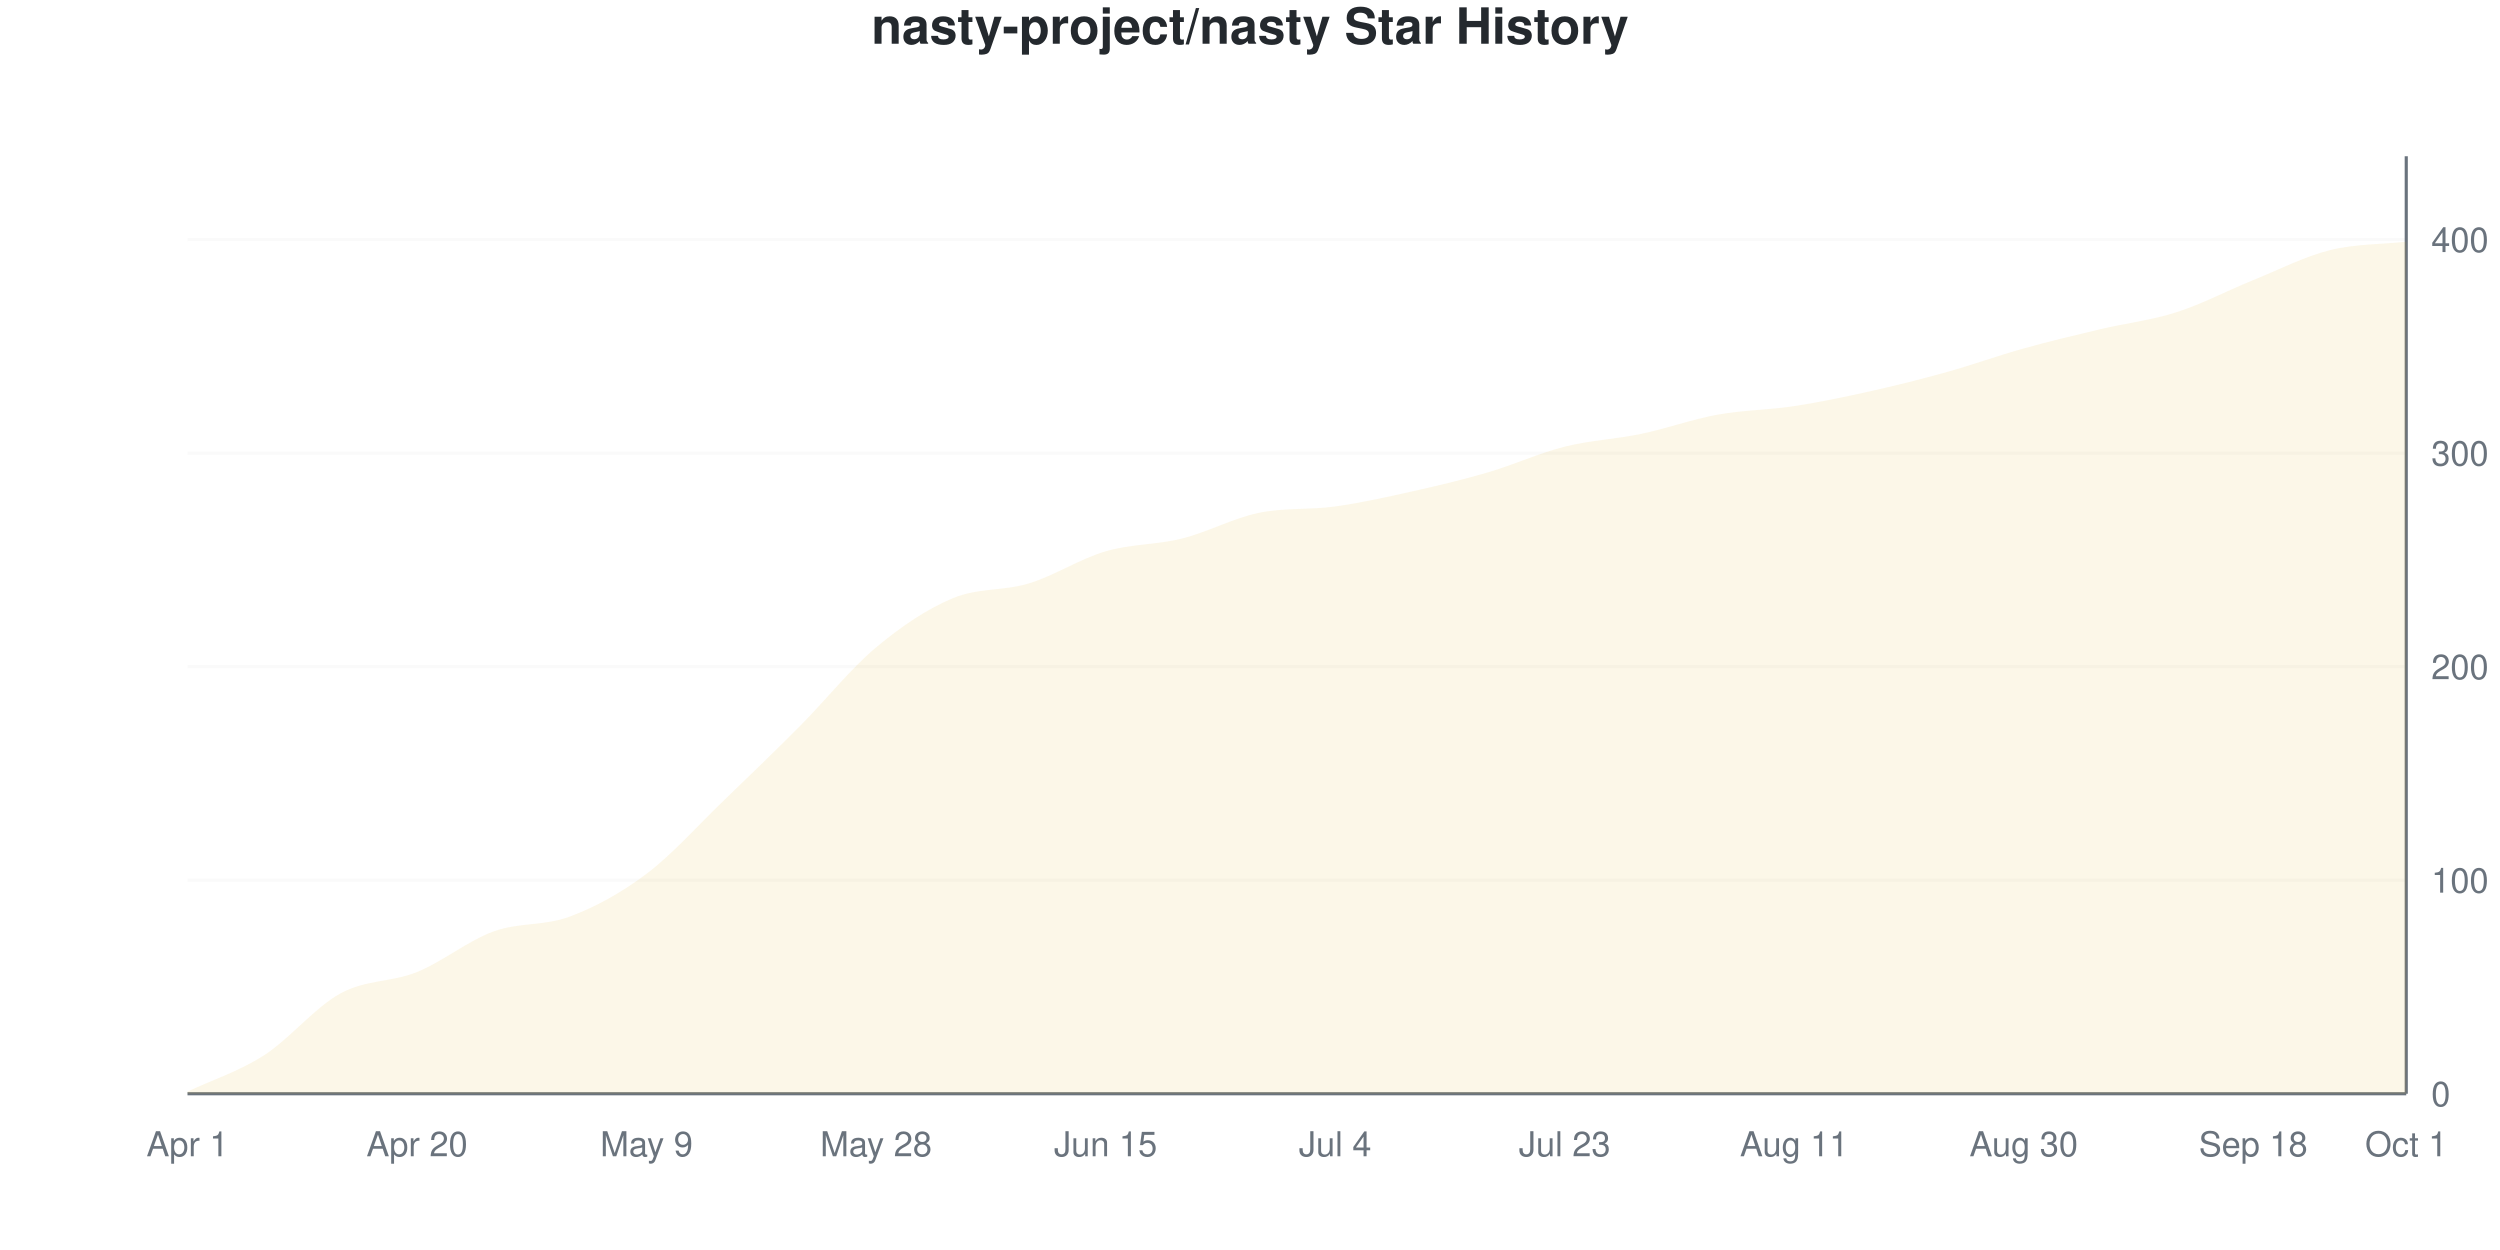
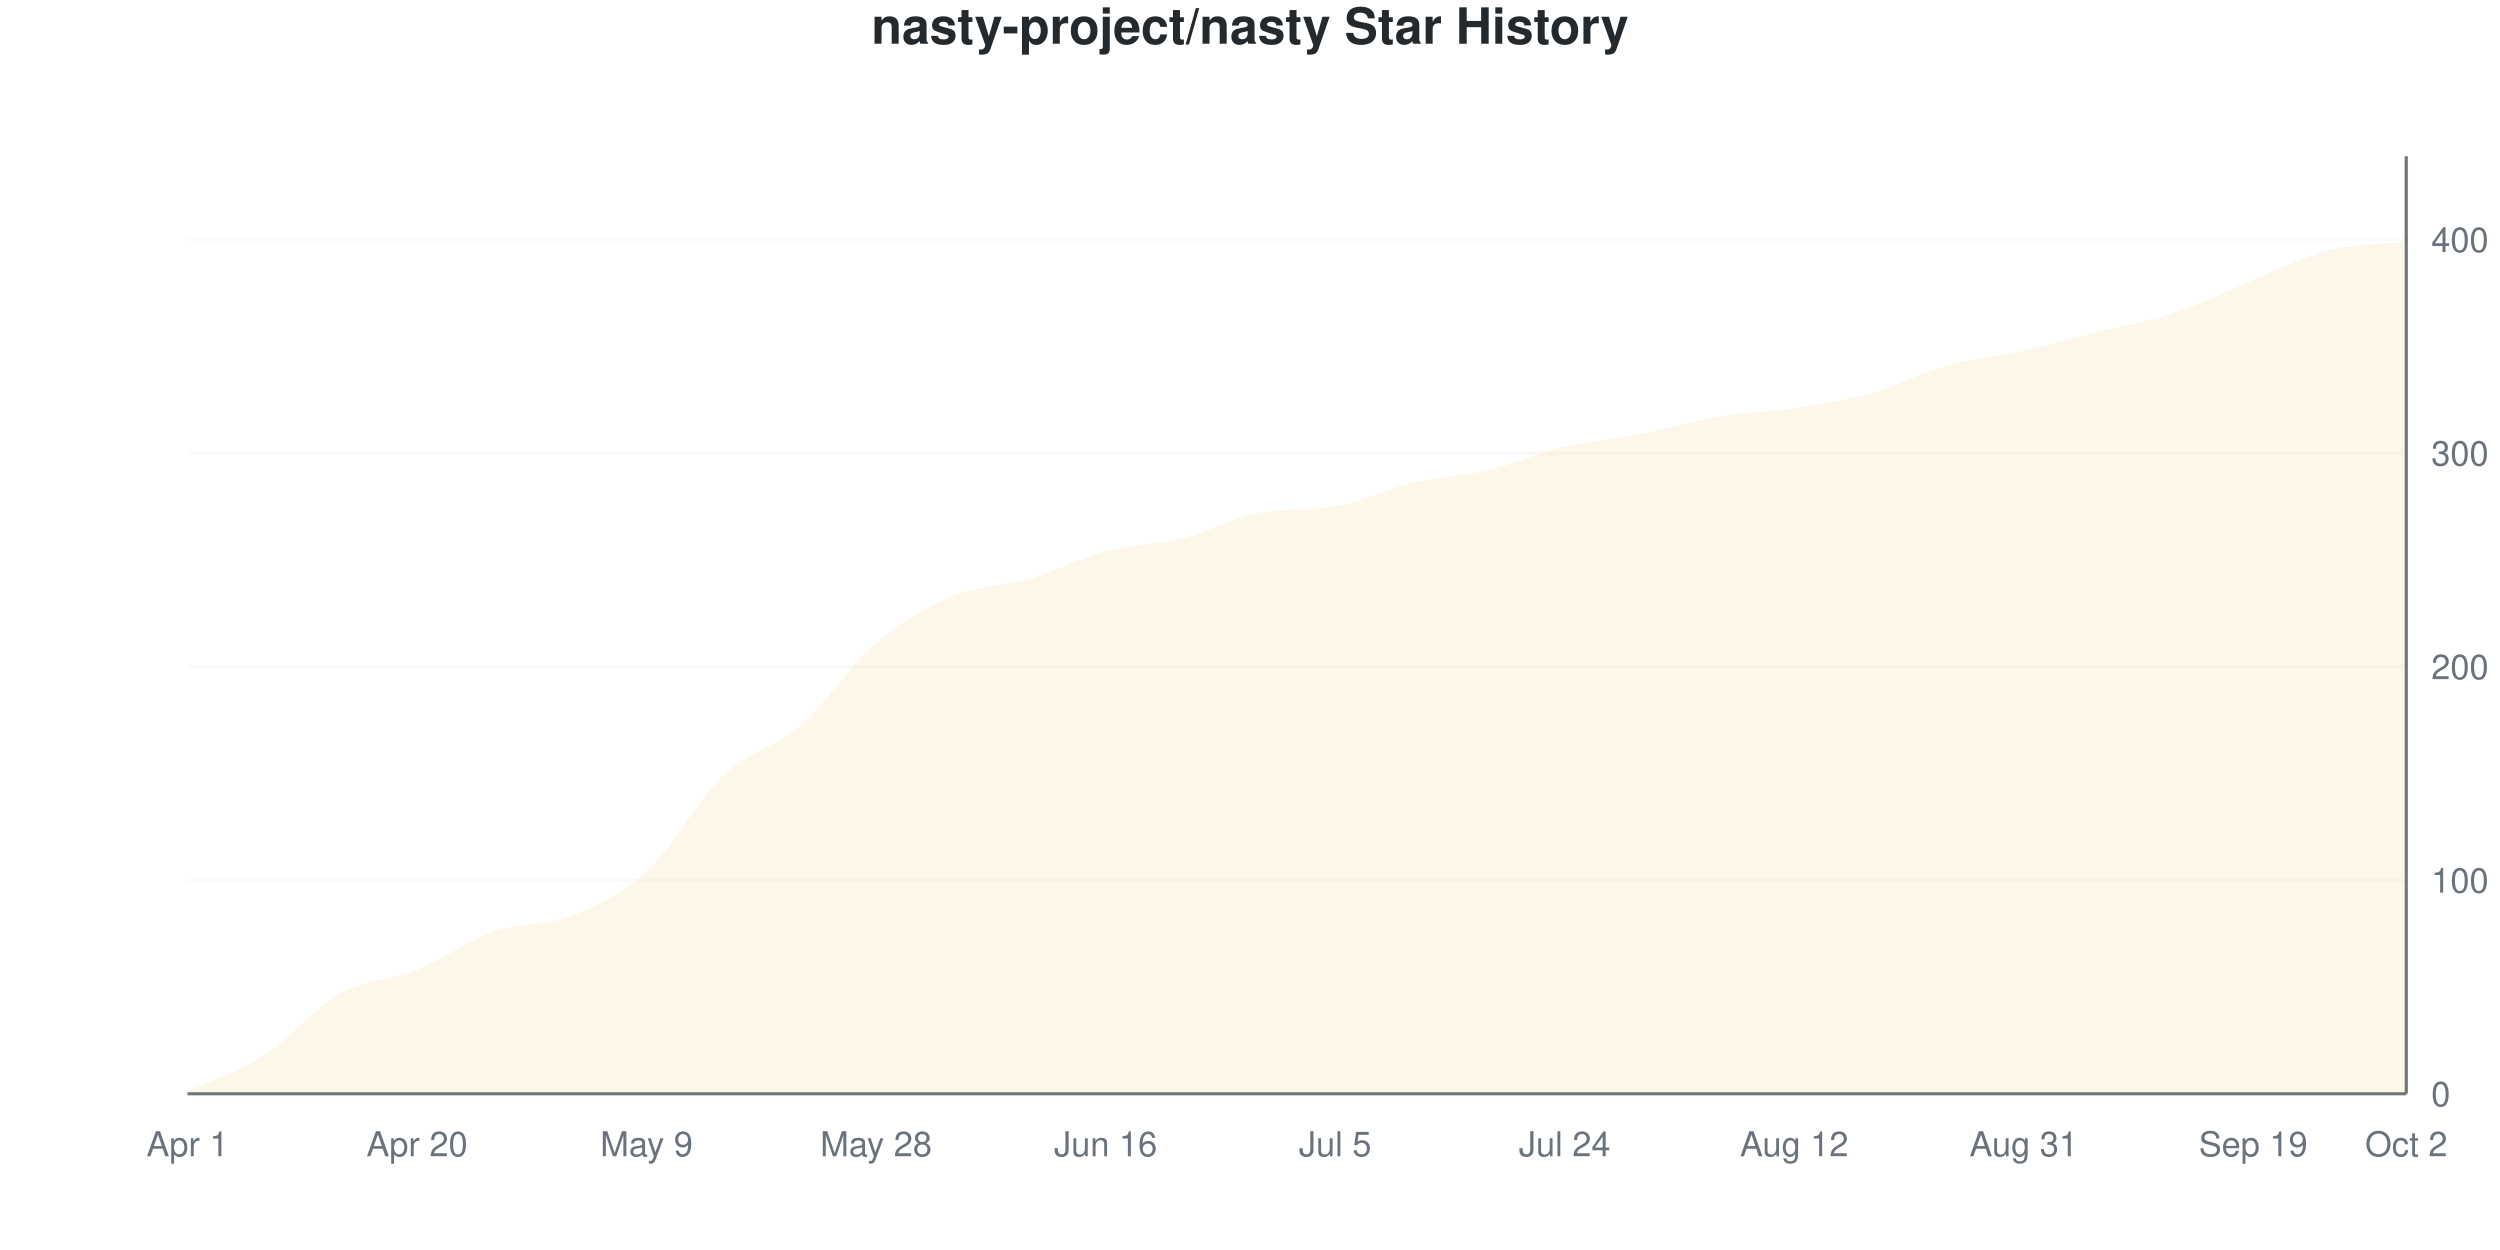
<svg xmlns="http://www.w3.org/2000/svg" viewBox="0 0 800 400" width="800" height="400">
  <style>
    @keyframes drawLine {
      to { stroke-dashoffset: 0; }
    }
    @keyframes fadeInPoint {
      from { opacity: 0; }
      to { opacity: 1; }
    }
    .data-line-0 {
-       stroke-dasharray: 1169;
-       stroke-dashoffset: 1169;
+       stroke-dasharray: 1170;
+       stroke-dashoffset: 1170;
      animation: drawLine 2s ease-out forwards;
    }
    .data-point {
      opacity: 0;
      animation: fadeInPoint 0.5s ease-out forwards;
    }
    .chart-bg { fill: #fff; }
    .chart-text { fill: #24292e; }
    .chart-muted { fill: #6a737d; }
    .chart-grid { stroke: #eee; }
    .chart-axis { stroke: #6a737d; }
    @media (prefers-color-scheme: dark) {
      .chart-bg { fill: #0d1117; }
      .chart-text { fill: #e6edf3; }
      .chart-muted { fill: #8b949e; }
      .chart-grid { stroke: #21262d; }
      .chart-axis { stroke: #8b949e; }
    }
  </style>
  <rect width="800" height="400" class="chart-bg" />
  <text x="400" y="14" text-anchor="middle" class="chart-text" font-size="16" font-weight="bold" font-family="-apple-system, BlinkMacSystemFont, 'Segoe UI', Helvetica, Arial, sans-serif">nasty-project/nasty Star History</text>
  <g class="grid">
    <line x1="60" y1="350" x2="770" y2="350" class="chart-grid" stroke-opacity="0.3" />
    <text x="778" y="354" text-anchor="start" class="chart-muted" font-size="11" font-family="-apple-system, BlinkMacSystemFont, 'Segoe UI', Helvetica, Arial, sans-serif">0</text>
    <line x1="60" y1="281.663" x2="770" y2="281.663" class="chart-grid" stroke-opacity="0.3" />
    <text x="778" y="285.663" text-anchor="start" class="chart-muted" font-size="11" font-family="-apple-system, BlinkMacSystemFont, 'Segoe UI', Helvetica, Arial, sans-serif">100</text>
    <line x1="60" y1="213.326" x2="770" y2="213.326" class="chart-grid" stroke-opacity="0.3" />
    <text x="778" y="217.326" text-anchor="start" class="chart-muted" font-size="11" font-family="-apple-system, BlinkMacSystemFont, 'Segoe UI', Helvetica, Arial, sans-serif">200</text>
    <line x1="60" y1="144.989" x2="770" y2="144.989" class="chart-grid" stroke-opacity="0.3" />
    <text x="778" y="148.989" text-anchor="start" class="chart-muted" font-size="11" font-family="-apple-system, BlinkMacSystemFont, 'Segoe UI', Helvetica, Arial, sans-serif">300</text>
    <line x1="60" y1="76.651" x2="770" y2="76.651" class="chart-grid" stroke-opacity="0.3" />
    <text x="778" y="80.651" text-anchor="start" class="chart-muted" font-size="11" font-family="-apple-system, BlinkMacSystemFont, 'Segoe UI', Helvetica, Arial, sans-serif">400</text>
  </g>
  <g class="milestones">
    
  </g>
  <g class="x-axis">
    <text x="60" y="370" text-anchor="middle" class="chart-muted" font-size="11" font-family="-apple-system, BlinkMacSystemFont, 'Segoe UI', Helvetica, Arial, sans-serif">Apr 1</text>
    <text x="133.448" y="370" text-anchor="middle" class="chart-muted" font-size="11" font-family="-apple-system, BlinkMacSystemFont, 'Segoe UI', Helvetica, Arial, sans-serif">Apr 20</text>
    <text x="206.897" y="370" text-anchor="middle" class="chart-muted" font-size="11" font-family="-apple-system, BlinkMacSystemFont, 'Segoe UI', Helvetica, Arial, sans-serif">May 9</text>
    <text x="280.345" y="370" text-anchor="middle" class="chart-muted" font-size="11" font-family="-apple-system, BlinkMacSystemFont, 'Segoe UI', Helvetica, Arial, sans-serif">May 28</text>
-     <text x="353.793" y="370" text-anchor="middle" class="chart-muted" font-size="11" font-family="-apple-system, BlinkMacSystemFont, 'Segoe UI', Helvetica, Arial, sans-serif">Jun 15</text>
-     <text x="427.241" y="370" text-anchor="middle" class="chart-muted" font-size="11" font-family="-apple-system, BlinkMacSystemFont, 'Segoe UI', Helvetica, Arial, sans-serif">Jul 4</text>
-     <text x="500.69" y="370" text-anchor="middle" class="chart-muted" font-size="11" font-family="-apple-system, BlinkMacSystemFont, 'Segoe UI', Helvetica, Arial, sans-serif">Jul 23</text>
-     <text x="574.138" y="370" text-anchor="middle" class="chart-muted" font-size="11" font-family="-apple-system, BlinkMacSystemFont, 'Segoe UI', Helvetica, Arial, sans-serif">Aug 11</text>
-     <text x="647.586" y="370" text-anchor="middle" class="chart-muted" font-size="11" font-family="-apple-system, BlinkMacSystemFont, 'Segoe UI', Helvetica, Arial, sans-serif">Aug 30</text>
-     <text x="721.034" y="370" text-anchor="middle" class="chart-muted" font-size="11" font-family="-apple-system, BlinkMacSystemFont, 'Segoe UI', Helvetica, Arial, sans-serif">Sep 18</text>
-     <text x="770" y="370" text-anchor="middle" class="chart-muted" font-size="11" font-family="-apple-system, BlinkMacSystemFont, 'Segoe UI', Helvetica, Arial, sans-serif">Oct 1</text>
+     <text x="353.793" y="370" text-anchor="middle" class="chart-muted" font-size="11" font-family="-apple-system, BlinkMacSystemFont, 'Segoe UI', Helvetica, Arial, sans-serif">Jun 16</text>
+     <text x="427.241" y="370" text-anchor="middle" class="chart-muted" font-size="11" font-family="-apple-system, BlinkMacSystemFont, 'Segoe UI', Helvetica, Arial, sans-serif">Jul 5</text>
+     <text x="500.69" y="370" text-anchor="middle" class="chart-muted" font-size="11" font-family="-apple-system, BlinkMacSystemFont, 'Segoe UI', Helvetica, Arial, sans-serif">Jul 24</text>
+     <text x="574.138" y="370" text-anchor="middle" class="chart-muted" font-size="11" font-family="-apple-system, BlinkMacSystemFont, 'Segoe UI', Helvetica, Arial, sans-serif">Aug 12</text>
+     <text x="647.586" y="370" text-anchor="middle" class="chart-muted" font-size="11" font-family="-apple-system, BlinkMacSystemFont, 'Segoe UI', Helvetica, Arial, sans-serif">Aug 31</text>
+     <text x="721.034" y="370" text-anchor="middle" class="chart-muted" font-size="11" font-family="-apple-system, BlinkMacSystemFont, 'Segoe UI', Helvetica, Arial, sans-serif">Sep 19</text>
+     <text x="770" y="370" text-anchor="middle" class="chart-muted" font-size="11" font-family="-apple-system, BlinkMacSystemFont, 'Segoe UI', Helvetica, Arial, sans-serif">Oct 2</text>
  </g>
  <line x1="770" y1="50" x2="770" y2="350" class="chart-axis" stroke-width="1" />
  <line x1="60" y1="350" x2="770" y2="350" class="chart-axis" stroke-width="1" />
-   <path d="M60,350 L60,349.317 C68.161,345.444 76.322,342.938 84.483,337.699 C92.644,332.46 100.805,322.323 108.966,317.882 C117.126,313.44 125.287,314.351 133.448,311.048 C141.609,307.745 149.77,301.025 157.931,298.064 C166.092,295.103 174.253,296.355 182.414,293.28 C190.575,290.205 198.736,285.763 206.897,279.613 C215.057,273.462 223.218,264.237 231.379,256.378 C239.54,248.519 247.701,240.661 255.862,232.46 C264.023,224.26 272.184,214.009 280.345,207.175 C288.506,200.342 296.667,194.875 304.828,191.458 C312.989,188.041 321.149,189.18 329.31,186.674 C337.471,184.169 345.632,178.815 353.793,176.424 C361.954,174.032 370.115,174.374 378.276,172.323 C386.437,170.273 394.598,165.829 402.759,164.123 C410.92,162.417 419.08,163.21 427.241,162.073 C435.402,160.936 443.563,159.112 451.724,157.289 C459.885,155.467 468.046,153.531 476.207,151.139 C484.368,148.747 492.529,144.989 500.69,142.938 C508.851,140.888 517.011,140.547 525.172,138.838 C533.333,137.13 541.494,134.169 549.655,132.688 C557.816,131.207 565.977,131.207 574.138,129.954 C582.299,128.702 590.46,126.993 598.621,125.171 C606.782,123.349 614.943,121.298 623.103,119.021 C631.264,116.743 639.425,113.781 647.586,111.503 C655.747,109.226 663.908,107.289 672.069,105.353 C680.23,103.417 688.391,102.506 696.552,99.886 C704.713,97.267 712.874,92.938 721.034,89.636 C729.195,86.333 737.356,82.118 745.517,80.068 C753.678,78.018 761.839,78.246 770,77.335 L770,350 L60,350 Z" fill="#dfb317" fill-opacity="0.1" />
-   <path d="M60,350 L60,349.317 C68.161,345.444 76.322,342.938 84.483,337.699 C92.644,332.46 100.805,322.323 108.966,317.882 C117.126,313.44 125.287,314.351 133.448,311.048 C141.609,307.745 149.77,301.025 157.931,298.064 C166.092,295.103 174.253,296.355 182.414,293.28 C190.575,290.205 198.736,285.763 206.897,279.613 C215.057,273.462 223.218,264.237 231.379,256.378 C239.54,248.519 247.701,240.661 255.862,232.46 C264.023,224.26 272.184,214.009 280.345,207.175 C288.506,200.342 296.667,194.875 304.828,191.458 C312.989,188.041 321.149,189.18 329.31,186.674 C337.471,184.169 345.632,178.815 353.793,176.424 C361.954,174.032 370.115,174.374 378.276,172.323 C386.437,170.273 394.598,165.829 402.759,164.123 C410.92,162.417 419.08,163.21 427.241,162.073 C435.402,160.936 443.563,159.112 451.724,157.289 C459.885,155.467 468.046,153.531 476.207,151.139 C484.368,148.747 492.529,144.989 500.69,142.938 C508.851,140.888 517.011,140.547 525.172,138.838 C533.333,137.13 541.494,134.169 549.655,132.688 C557.816,131.207 565.977,131.207 574.138,129.954 C582.299,128.702 590.46,126.993 598.621,125.171 C606.782,123.349 614.943,121.298 623.103,119.021 C631.264,116.743 639.425,113.781 647.586,111.503 C655.747,109.226 663.908,107.289 672.069,105.353 C680.23,103.417 688.391,102.506 696.552,99.886 C704.713,97.267 712.874,92.938 721.034,89.636 C729.195,86.333 737.356,82.118 745.517,80.068 C753.678,78.018 761.839,78.246 770,77.335" fill="none" stroke="#dfb317" stroke-width="2.5" class="data-line-0" />
+   <path d="M60,350 L60,349.317 C68.161,345.444 76.322,342.938 84.483,337.699 C92.644,332.46 100.805,322.437 108.966,317.882 C117.126,313.326 125.287,313.667 133.448,310.364 C141.609,307.062 149.77,300.911 157.931,298.064 C166.092,295.216 174.253,296.469 182.414,293.28 C190.575,290.091 198.736,286.446 206.897,278.929 C215.057,271.412 223.218,255.923 231.379,248.178 C239.54,240.433 247.701,239.522 255.862,232.46 C264.023,225.399 272.184,212.756 280.345,205.809 C288.506,198.861 296.667,194.191 304.828,190.774 C312.989,187.358 321.149,187.699 329.31,185.308 C337.471,182.916 345.632,178.588 353.793,176.424 C361.954,174.26 370.115,174.374 378.276,172.323 C386.437,170.273 394.598,165.622 402.759,164.123 C410.92,162.624 419.08,163.472 427.241,162.073 C435.402,160.674 443.563,156.492 451.724,154.556 C459.885,152.62 468.046,152.392 476.207,150.456 C484.368,148.519 492.529,144.875 500.69,142.938 C508.851,141.002 517.011,140.433 525.172,138.838 C533.333,137.244 541.494,134.738 549.655,133.371 C557.816,132.005 565.977,131.891 574.138,130.638 C582.299,129.385 590.46,128.132 598.621,125.854 C606.782,123.576 614.943,119.248 623.103,116.97 C631.264,114.692 639.425,114.009 647.586,112.187 C655.747,110.364 663.908,108.087 672.069,106.036 C680.23,103.986 688.391,102.62 696.552,99.886 C704.713,97.153 712.874,92.938 721.034,89.636 C729.195,86.333 737.356,82.118 745.517,80.068 C753.678,78.018 761.839,78.246 770,77.335 L770,350 L60,350 Z" fill="#dfb317" fill-opacity="0.1" />
+   <path d="M60,350 L60,349.317 C68.161,345.444 76.322,342.938 84.483,337.699 C92.644,332.46 100.805,322.437 108.966,317.882 C117.126,313.326 125.287,313.667 133.448,310.364 C141.609,307.062 149.77,300.911 157.931,298.064 C166.092,295.216 174.253,296.469 182.414,293.28 C190.575,290.091 198.736,286.446 206.897,278.929 C215.057,271.412 223.218,255.923 231.379,248.178 C239.54,240.433 247.701,239.522 255.862,232.46 C264.023,225.399 272.184,212.756 280.345,205.809 C288.506,198.861 296.667,194.191 304.828,190.774 C312.989,187.358 321.149,187.699 329.31,185.308 C337.471,182.916 345.632,178.588 353.793,176.424 C361.954,174.26 370.115,174.374 378.276,172.323 C386.437,170.273 394.598,165.622 402.759,164.123 C410.92,162.624 419.08,163.472 427.241,162.073 C435.402,160.674 443.563,156.492 451.724,154.556 C459.885,152.62 468.046,152.392 476.207,150.456 C484.368,148.519 492.529,144.875 500.69,142.938 C508.851,141.002 517.011,140.433 525.172,138.838 C533.333,137.244 541.494,134.738 549.655,133.371 C557.816,132.005 565.977,131.891 574.138,130.638 C582.299,129.385 590.46,128.132 598.621,125.854 C606.782,123.576 614.943,119.248 623.103,116.97 C631.264,114.692 639.425,114.009 647.586,112.187 C655.747,110.364 663.908,108.087 672.069,106.036 C680.23,103.986 688.391,102.62 696.552,99.886 C704.713,97.153 712.874,92.938 721.034,89.636 C729.195,86.333 737.356,82.118 745.517,80.068 C753.678,78.018 761.839,78.246 770,77.335" fill="none" stroke="#dfb317" stroke-width="2.5" class="data-line-0" />
  <g class="points">
    <circle cx="60" cy="349.317" r="4" fill="#dfb317" class="data-point" style="animation-delay: 1.50s" />
    <circle cx="84.483" cy="337.699" r="4" fill="#dfb317" class="data-point" style="animation-delay: 1.55s" />
    <circle cx="108.966" cy="317.882" r="4" fill="#dfb317" class="data-point" style="animation-delay: 1.60s" />
-     <circle cx="133.448" cy="311.048" r="4" fill="#dfb317" class="data-point" style="animation-delay: 1.65s" />
+     <circle cx="133.448" cy="310.364" r="4" fill="#dfb317" class="data-point" style="animation-delay: 1.65s" />
    <circle cx="157.931" cy="298.064" r="4" fill="#dfb317" class="data-point" style="animation-delay: 1.70s" />
    <circle cx="182.414" cy="293.28" r="4" fill="#dfb317" class="data-point" style="animation-delay: 1.75s" />
-     <circle cx="206.897" cy="279.613" r="4" fill="#dfb317" class="data-point" style="animation-delay: 1.80s" />
-     <circle cx="231.379" cy="256.378" r="4" fill="#dfb317" class="data-point" style="animation-delay: 1.85s" />
+     <circle cx="206.897" cy="278.929" r="4" fill="#dfb317" class="data-point" style="animation-delay: 1.80s" />
+     <circle cx="231.379" cy="248.178" r="4" fill="#dfb317" class="data-point" style="animation-delay: 1.85s" />
    <circle cx="255.862" cy="232.46" r="4" fill="#dfb317" class="data-point" style="animation-delay: 1.90s" />
-     <circle cx="280.345" cy="207.175" r="4" fill="#dfb317" class="data-point" style="animation-delay: 1.95s" />
-     <circle cx="304.828" cy="191.458" r="4" fill="#dfb317" class="data-point" style="animation-delay: 2.00s" />
-     <circle cx="329.31" cy="186.674" r="4" fill="#dfb317" class="data-point" style="animation-delay: 2.05s" />
+     <circle cx="280.345" cy="205.809" r="4" fill="#dfb317" class="data-point" style="animation-delay: 1.95s" />
+     <circle cx="304.828" cy="190.774" r="4" fill="#dfb317" class="data-point" style="animation-delay: 2.00s" />
+     <circle cx="329.31" cy="185.308" r="4" fill="#dfb317" class="data-point" style="animation-delay: 2.05s" />
    <circle cx="353.793" cy="176.424" r="4" fill="#dfb317" class="data-point" style="animation-delay: 2.10s" />
    <circle cx="378.276" cy="172.323" r="4" fill="#dfb317" class="data-point" style="animation-delay: 2.15s" />
    <circle cx="402.759" cy="164.123" r="4" fill="#dfb317" class="data-point" style="animation-delay: 2.20s" />
    <circle cx="427.241" cy="162.073" r="4" fill="#dfb317" class="data-point" style="animation-delay: 2.25s" />
-     <circle cx="451.724" cy="157.289" r="4" fill="#dfb317" class="data-point" style="animation-delay: 2.30s" />
-     <circle cx="476.207" cy="151.139" r="4" fill="#dfb317" class="data-point" style="animation-delay: 2.35s" />
+     <circle cx="451.724" cy="154.556" r="4" fill="#dfb317" class="data-point" style="animation-delay: 2.30s" />
+     <circle cx="476.207" cy="150.456" r="4" fill="#dfb317" class="data-point" style="animation-delay: 2.35s" />
    <circle cx="500.69" cy="142.938" r="4" fill="#dfb317" class="data-point" style="animation-delay: 2.40s" />
    <circle cx="525.172" cy="138.838" r="4" fill="#dfb317" class="data-point" style="animation-delay: 2.45s" />
-     <circle cx="549.655" cy="132.688" r="4" fill="#dfb317" class="data-point" style="animation-delay: 2.50s" />
-     <circle cx="574.138" cy="129.954" r="4" fill="#dfb317" class="data-point" style="animation-delay: 2.55s" />
-     <circle cx="598.621" cy="125.171" r="4" fill="#dfb317" class="data-point" style="animation-delay: 2.60s" />
-     <circle cx="623.103" cy="119.021" r="4" fill="#dfb317" class="data-point" style="animation-delay: 2.65s" />
-     <circle cx="647.586" cy="111.503" r="4" fill="#dfb317" class="data-point" style="animation-delay: 2.70s" />
-     <circle cx="672.069" cy="105.353" r="4" fill="#dfb317" class="data-point" style="animation-delay: 2.75s" />
+     <circle cx="549.655" cy="133.371" r="4" fill="#dfb317" class="data-point" style="animation-delay: 2.50s" />
+     <circle cx="574.138" cy="130.638" r="4" fill="#dfb317" class="data-point" style="animation-delay: 2.55s" />
+     <circle cx="598.621" cy="125.854" r="4" fill="#dfb317" class="data-point" style="animation-delay: 2.60s" />
+     <circle cx="623.103" cy="116.97" r="4" fill="#dfb317" class="data-point" style="animation-delay: 2.65s" />
+     <circle cx="647.586" cy="112.187" r="4" fill="#dfb317" class="data-point" style="animation-delay: 2.70s" />
+     <circle cx="672.069" cy="106.036" r="4" fill="#dfb317" class="data-point" style="animation-delay: 2.75s" />
    <circle cx="696.552" cy="99.886" r="4" fill="#dfb317" class="data-point" style="animation-delay: 2.80s" />
    <circle cx="721.034" cy="89.636" r="4" fill="#dfb317" class="data-point" style="animation-delay: 2.85s" />
    <circle cx="745.517" cy="80.068" r="4" fill="#dfb317" class="data-point" style="animation-delay: 2.90s" />
    <circle cx="770" cy="77.335" r="4" fill="#dfb317" class="data-point" style="animation-delay: 2.95s" />
  </g>
</svg>
